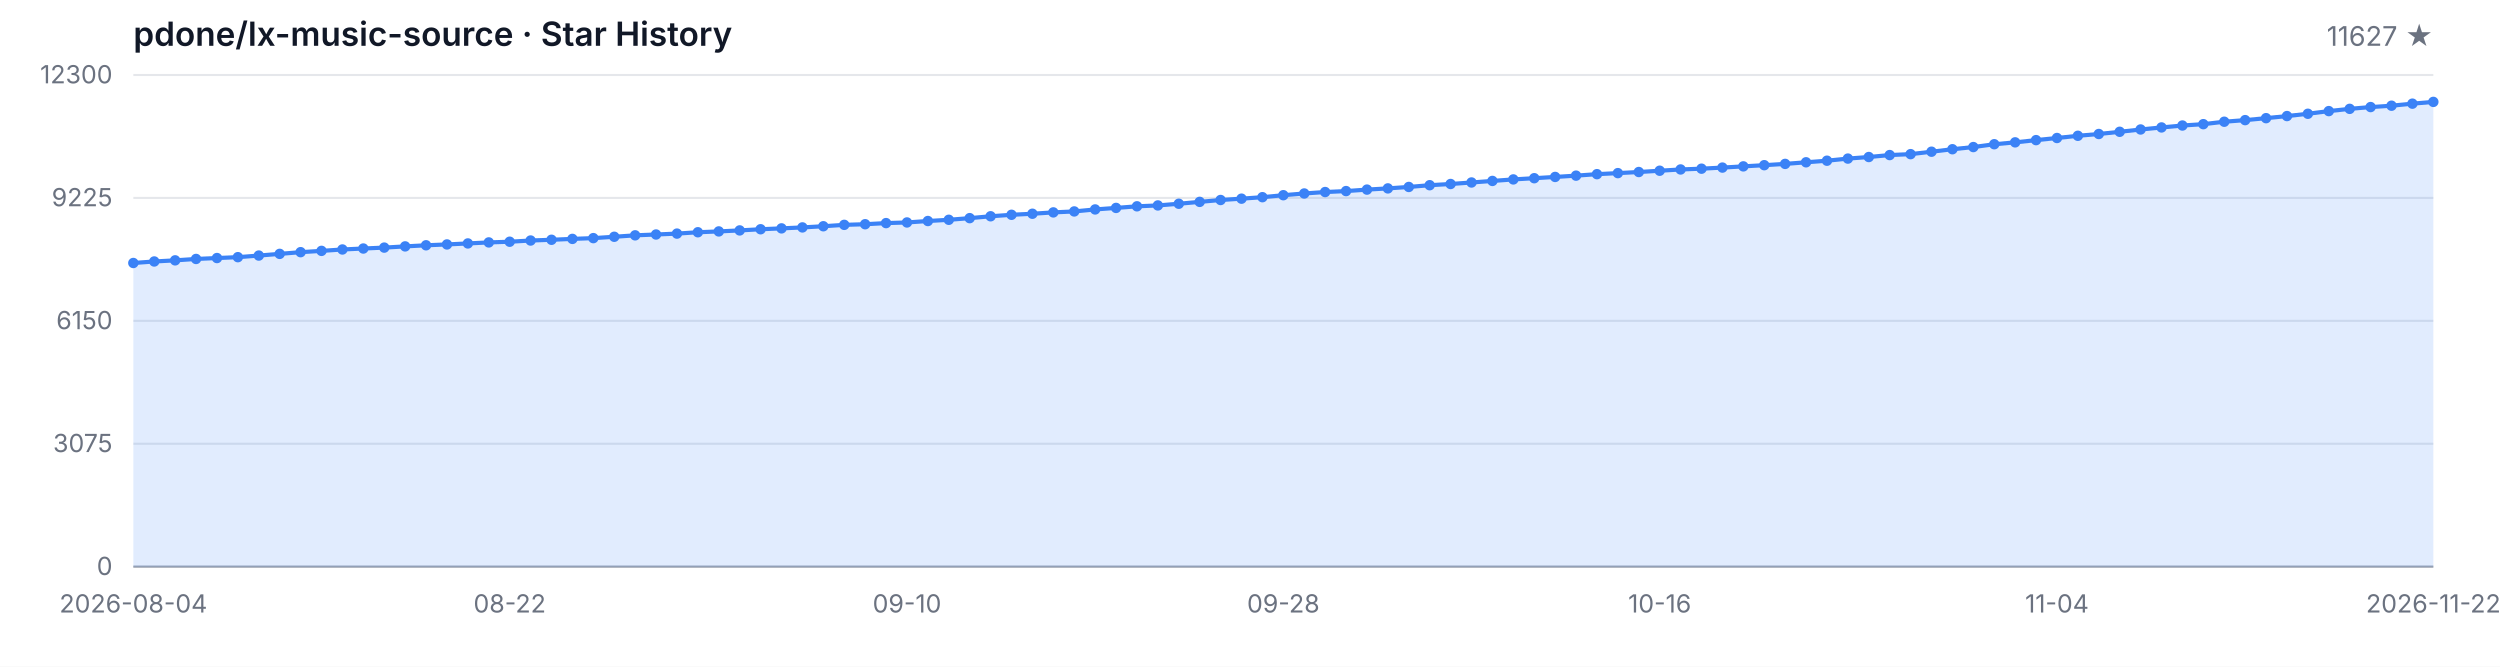
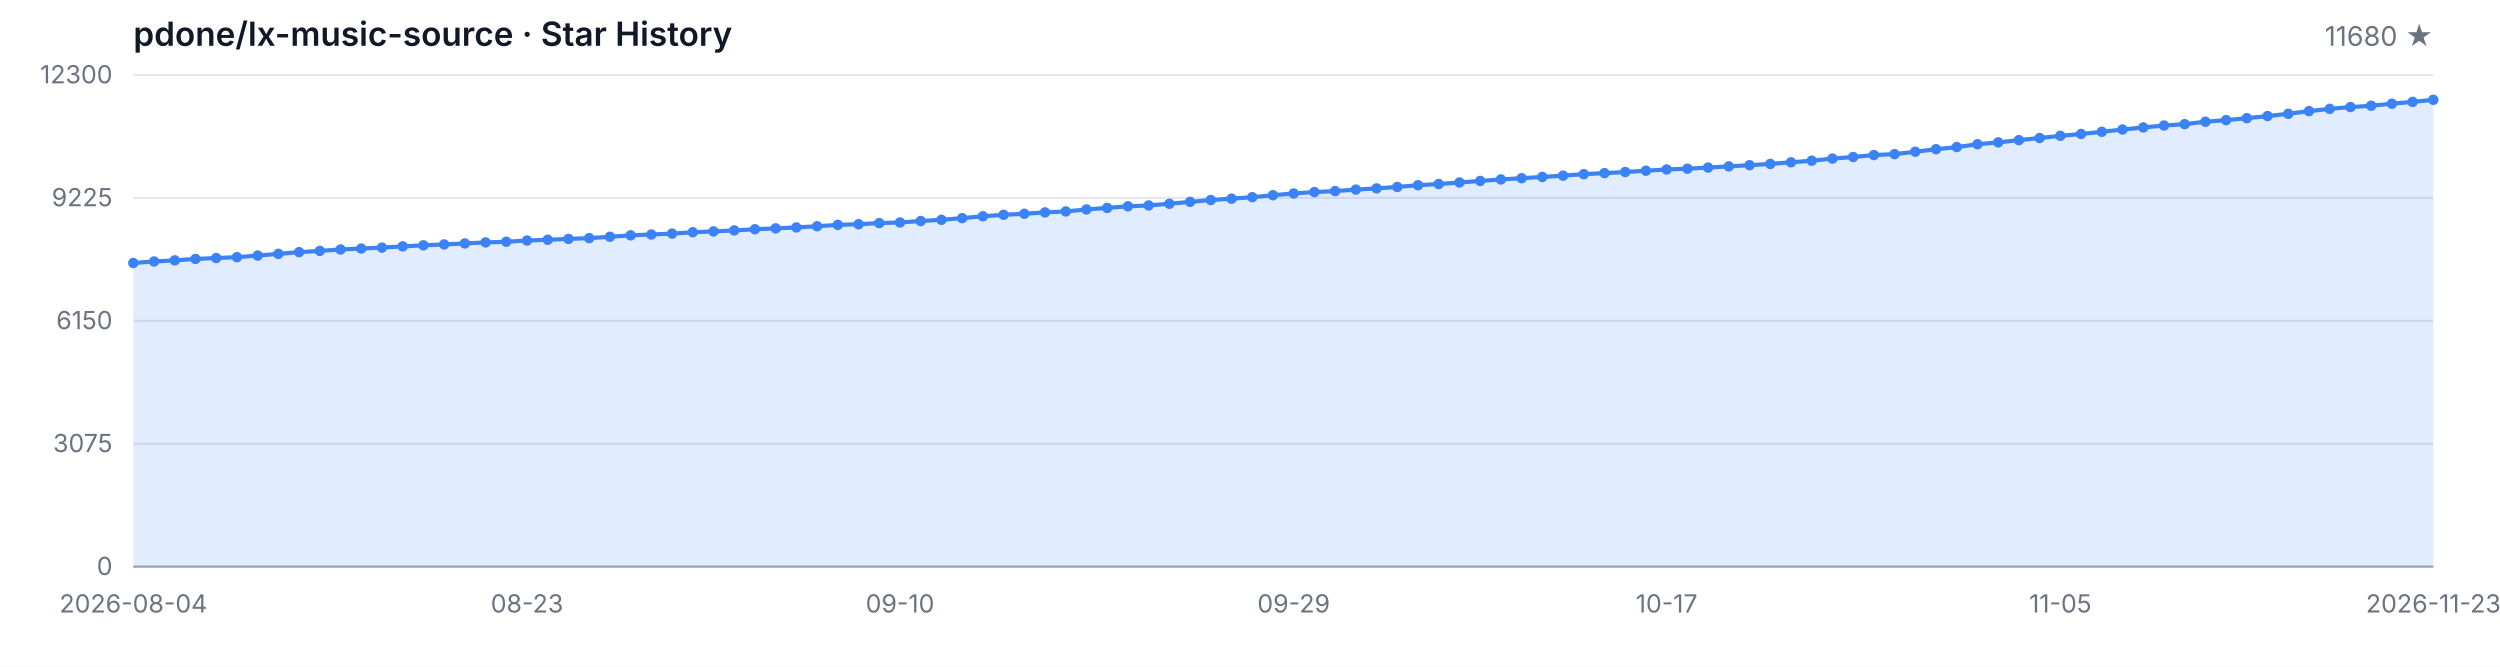
<svg xmlns="http://www.w3.org/2000/svg" width="1200" height="320" viewBox="0 0 1200 320" role="img" aria-label="Star History">
  <style>
  .bg { fill: #ffffff; }
  .grid { stroke: #e5e7eb; stroke-width: 1; }
  .axis { stroke: #9ca3af; stroke-width: 1; }
  .area { fill: rgba(59, 130, 246, 0.15); }
  .line { fill: none; stroke: #3b82f6; stroke-width: 2; stroke-linejoin: round; stroke-linecap: round; }
  .dot { fill: #3b82f6; }
  .tlabel { fill: #6b7280; font-family: -apple-system, BlinkMacSystemFont, 'Segoe UI', sans-serif; font-size: 12px; }
  .title { fill: #111827; font-family: -apple-system, BlinkMacSystemFont, 'Segoe UI', sans-serif; font-size: 16px; font-weight: 600; }
  .subtitle { fill: #6b7280; font-family: -apple-system, BlinkMacSystemFont, 'Segoe UI', sans-serif; font-size: 13px; }
  @media (prefers-color-scheme: dark) {
    .bg { fill: #0d1117; }
    .grid { stroke: #21262d; }
    .axis { stroke: #484f58; }
    .area { fill: rgba(58, 132, 255, 0.18); }
    .line { stroke: #58a6ff; }
    .dot { fill: #58a6ff; }
    .tlabel { fill: #8b949e; }
    .title { fill: #c9d1d9; }
    .subtitle { fill: #8b949e; }
  }
</style>
  <rect class="bg" width="1200" height="320" />
  <text class="title" x="64" y="22">pdone/lx-music-source · Star History</text>
-   <text class="subtitle" x="1168" y="22" text-anchor="end">11627 ★</text>
+   <text class="subtitle" x="1168" y="22" text-anchor="end">11680 ★</text>
  <line class="grid" x1="64" y1="272.00" x2="1168" y2="272.00" />
  <line class="grid" x1="64" y1="213.00" x2="1168" y2="213.00" />
  <line class="grid" x1="64" y1="154.00" x2="1168" y2="154.00" />
  <line class="grid" x1="64" y1="95.00" x2="1168" y2="95.00" />
  <line class="grid" x1="64" y1="36.00" x2="1168" y2="36.00" />
  <text class="tlabel" x="54" y="276.00" text-anchor="end">0</text>
  <text class="tlabel" x="54" y="217.00" text-anchor="end">3075</text>
  <text class="tlabel" x="54" y="158.00" text-anchor="end">6150</text>
  <text class="tlabel" x="54" y="99.00" text-anchor="end">9225</text>
  <text class="tlabel" x="54" y="40.00" text-anchor="end">12300</text>
  <line class="axis" x1="64" y1="272" x2="1168" y2="272" />
-   <path class="area" d="M 64.00 272.00 L 64.00 126.24 L 74.04 125.51 L 84.07 124.97 L 94.11 124.30 L 104.15 123.86 L 114.18 123.44 L 124.22 122.67 L 134.25 121.86 L 144.29 121.04 L 154.33 120.42 L 164.36 119.75 L 174.40 119.29 L 184.44 118.85 L 194.47 118.27 L 204.51 117.74 L 214.55 117.33 L 224.58 116.85 L 234.62 116.36 L 244.65 116.03 L 254.69 115.45 L 264.73 115.09 L 274.76 114.67 L 284.80 114.30 L 294.84 113.65 L 304.87 112.96 L 314.91 112.56 L 324.95 112.13 L 334.98 111.48 L 345.02 111.08 L 355.05 110.60 L 365.09 110.04 L 375.13 109.62 L 385.16 109.16 L 395.20 108.60 L 405.24 107.93 L 415.27 107.63 L 425.31 107.09 L 435.35 106.78 L 445.38 106.09 L 455.42 105.50 L 465.45 104.71 L 475.49 103.81 L 485.53 103.10 L 495.56 102.60 L 505.60 101.95 L 515.64 101.49 L 525.67 100.53 L 535.71 99.80 L 545.75 99.03 L 555.78 98.61 L 565.82 97.80 L 575.85 96.90 L 585.89 96.00 L 595.93 95.36 L 605.96 94.65 L 616.00 93.70 L 626.04 92.87 L 636.07 92.18 L 646.11 91.72 L 656.15 91.01 L 666.18 90.43 L 676.22 89.74 L 686.25 88.90 L 696.29 88.32 L 706.33 87.59 L 716.36 86.85 L 726.40 86.12 L 736.44 85.54 L 746.47 84.93 L 756.51 84.31 L 766.55 83.60 L 776.58 83.10 L 786.62 82.57 L 796.65 81.95 L 806.69 81.34 L 816.73 80.97 L 826.76 80.44 L 836.80 79.86 L 846.84 79.29 L 856.87 78.67 L 866.91 77.90 L 876.95 77.14 L 886.98 76.12 L 897.02 75.37 L 907.05 74.43 L 917.09 73.99 L 927.13 72.82 L 937.16 71.63 L 947.20 70.59 L 957.24 69.23 L 967.27 68.33 L 977.31 67.26 L 987.35 66.24 L 997.38 65.18 L 1007.42 64.32 L 1017.45 63.26 L 1027.49 62.15 L 1037.53 61.17 L 1047.56 60.25 L 1057.60 59.60 L 1067.64 58.43 L 1077.67 57.66 L 1087.71 56.72 L 1097.75 55.71 L 1107.78 54.61 L 1117.82 53.33 L 1127.85 52.25 L 1137.89 51.39 L 1147.93 50.74 L 1157.96 49.76 L 1168.00 48.91 L 1168.00 272.00 Z" />
-   <path class="line" d="M 64.00 126.24 L 74.04 125.51 L 84.07 124.97 L 94.11 124.30 L 104.15 123.86 L 114.18 123.44 L 124.22 122.67 L 134.25 121.86 L 144.29 121.04 L 154.33 120.42 L 164.36 119.75 L 174.40 119.29 L 184.44 118.85 L 194.47 118.27 L 204.51 117.74 L 214.55 117.33 L 224.58 116.85 L 234.62 116.36 L 244.65 116.03 L 254.69 115.45 L 264.73 115.09 L 274.76 114.67 L 284.80 114.30 L 294.84 113.65 L 304.87 112.96 L 314.91 112.56 L 324.95 112.13 L 334.98 111.48 L 345.02 111.08 L 355.05 110.60 L 365.09 110.04 L 375.13 109.62 L 385.16 109.16 L 395.20 108.60 L 405.24 107.93 L 415.27 107.63 L 425.31 107.09 L 435.35 106.78 L 445.38 106.09 L 455.42 105.50 L 465.45 104.71 L 475.49 103.81 L 485.53 103.10 L 495.56 102.60 L 505.60 101.95 L 515.64 101.49 L 525.67 100.53 L 535.71 99.80 L 545.75 99.03 L 555.78 98.61 L 565.82 97.80 L 575.85 96.90 L 585.89 96.00 L 595.93 95.36 L 605.96 94.65 L 616.00 93.70 L 626.04 92.87 L 636.07 92.18 L 646.11 91.72 L 656.15 91.01 L 666.18 90.43 L 676.22 89.74 L 686.25 88.90 L 696.29 88.32 L 706.33 87.59 L 716.36 86.85 L 726.40 86.12 L 736.44 85.54 L 746.47 84.93 L 756.51 84.31 L 766.55 83.60 L 776.58 83.10 L 786.62 82.57 L 796.65 81.95 L 806.69 81.34 L 816.73 80.97 L 826.76 80.44 L 836.80 79.86 L 846.84 79.29 L 856.87 78.67 L 866.91 77.90 L 876.95 77.14 L 886.98 76.12 L 897.02 75.37 L 907.05 74.43 L 917.09 73.99 L 927.13 72.82 L 937.16 71.63 L 947.20 70.59 L 957.24 69.23 L 967.27 68.33 L 977.31 67.26 L 987.35 66.24 L 997.38 65.18 L 1007.42 64.32 L 1017.45 63.26 L 1027.49 62.15 L 1037.53 61.17 L 1047.56 60.25 L 1057.60 59.60 L 1067.64 58.43 L 1077.67 57.66 L 1087.71 56.72 L 1097.75 55.71 L 1107.78 54.61 L 1117.82 53.33 L 1127.85 52.25 L 1137.89 51.39 L 1147.93 50.74 L 1157.96 49.76 L 1168.00 48.91" />
+   <path class="area" d="M 64.00 272.00 L 64.00 126.24 L 73.95 125.51 L 83.89 124.97 L 93.84 124.30 L 103.78 123.86 L 113.73 123.44 L 123.68 122.67 L 133.62 121.86 L 143.57 121.04 L 153.51 120.42 L 163.46 119.75 L 173.41 119.29 L 183.35 118.85 L 193.30 118.27 L 203.24 117.74 L 213.19 117.33 L 223.14 116.85 L 233.08 116.36 L 243.03 116.03 L 252.97 115.45 L 262.92 115.09 L 272.86 114.67 L 282.81 114.30 L 292.76 113.65 L 302.70 112.96 L 312.65 112.56 L 322.59 112.13 L 332.54 111.48 L 342.49 111.08 L 352.43 110.60 L 362.38 110.04 L 372.32 109.62 L 382.27 109.16 L 392.22 108.60 L 402.16 107.93 L 412.11 107.63 L 422.05 107.09 L 432.00 106.78 L 441.95 106.09 L 451.89 105.50 L 461.84 104.71 L 471.78 103.81 L 481.73 103.10 L 491.68 102.60 L 501.62 101.95 L 511.57 101.49 L 521.51 100.53 L 531.46 99.80 L 541.41 99.03 L 551.35 98.61 L 561.30 97.80 L 571.24 96.90 L 581.19 96.00 L 591.14 95.36 L 601.08 94.65 L 611.03 93.70 L 620.97 92.87 L 630.92 92.18 L 640.86 91.72 L 650.81 91.01 L 660.76 90.43 L 670.70 89.74 L 680.65 88.90 L 690.59 88.32 L 700.54 87.59 L 710.49 86.85 L 720.43 86.12 L 730.38 85.54 L 740.32 84.93 L 750.27 84.31 L 760.22 83.60 L 770.16 83.10 L 780.11 82.57 L 790.05 81.95 L 800.00 81.34 L 809.95 80.97 L 819.89 80.44 L 829.84 79.86 L 839.78 79.29 L 849.73 78.67 L 859.68 77.90 L 869.62 77.14 L 879.57 76.12 L 889.51 75.37 L 899.46 74.43 L 909.41 73.99 L 919.35 72.82 L 929.30 71.63 L 939.24 70.59 L 949.19 69.23 L 959.14 68.33 L 969.08 67.26 L 979.03 66.24 L 988.97 65.18 L 998.92 64.32 L 1008.86 63.26 L 1018.81 62.15 L 1028.76 61.17 L 1038.70 60.25 L 1048.65 59.60 L 1058.59 58.43 L 1068.54 57.66 L 1078.49 56.72 L 1088.43 55.71 L 1098.38 54.61 L 1108.32 53.33 L 1118.27 52.25 L 1128.22 51.39 L 1138.16 50.74 L 1148.11 49.76 L 1158.05 48.91 L 1168.00 47.90 L 1168.00 272.00 Z" />
+   <path class="line" d="M 64.00 126.24 L 73.95 125.51 L 83.89 124.97 L 93.84 124.30 L 103.78 123.86 L 113.73 123.44 L 123.68 122.67 L 133.62 121.86 L 143.57 121.04 L 153.51 120.42 L 163.46 119.75 L 173.41 119.29 L 183.35 118.85 L 193.30 118.27 L 203.24 117.74 L 213.19 117.33 L 223.14 116.85 L 233.08 116.36 L 243.03 116.03 L 252.97 115.45 L 262.92 115.09 L 272.86 114.67 L 282.81 114.30 L 292.76 113.65 L 302.70 112.96 L 312.65 112.56 L 322.59 112.13 L 332.54 111.48 L 342.49 111.08 L 352.43 110.60 L 362.38 110.04 L 372.32 109.62 L 382.27 109.16 L 392.22 108.60 L 402.16 107.93 L 412.11 107.63 L 422.05 107.09 L 432.00 106.78 L 441.95 106.09 L 451.89 105.50 L 461.84 104.71 L 471.78 103.81 L 481.73 103.10 L 491.68 102.60 L 501.62 101.95 L 511.57 101.49 L 521.51 100.53 L 531.46 99.80 L 541.41 99.03 L 551.35 98.61 L 561.30 97.80 L 571.24 96.90 L 581.19 96.00 L 591.14 95.36 L 601.08 94.65 L 611.03 93.70 L 620.97 92.87 L 630.92 92.18 L 640.86 91.72 L 650.81 91.01 L 660.76 90.43 L 670.70 89.74 L 680.65 88.90 L 690.59 88.32 L 700.54 87.59 L 710.49 86.85 L 720.43 86.12 L 730.38 85.54 L 740.32 84.93 L 750.27 84.31 L 760.22 83.60 L 770.16 83.10 L 780.11 82.57 L 790.05 81.95 L 800.00 81.34 L 809.95 80.97 L 819.89 80.44 L 829.84 79.86 L 839.78 79.29 L 849.73 78.67 L 859.68 77.90 L 869.62 77.14 L 879.57 76.12 L 889.51 75.37 L 899.46 74.43 L 909.41 73.99 L 919.35 72.82 L 929.30 71.63 L 939.24 70.59 L 949.19 69.23 L 959.14 68.33 L 969.08 67.26 L 979.03 66.24 L 988.97 65.18 L 998.92 64.32 L 1008.86 63.26 L 1018.81 62.15 L 1028.76 61.17 L 1038.70 60.25 L 1048.65 59.60 L 1058.59 58.43 L 1068.54 57.66 L 1078.49 56.72 L 1088.43 55.71 L 1098.38 54.61 L 1108.32 53.33 L 1118.27 52.25 L 1128.22 51.39 L 1138.16 50.74 L 1148.11 49.76 L 1158.05 48.91 L 1168.00 47.90" />
  <circle class="dot" cx="64.00" cy="126.24" r="2.5" />
-   <circle class="dot" cx="74.04" cy="125.51" r="2.5" />
-   <circle class="dot" cx="84.07" cy="124.97" r="2.5" />
-   <circle class="dot" cx="94.11" cy="124.30" r="2.5" />
-   <circle class="dot" cx="104.15" cy="123.86" r="2.5" />
-   <circle class="dot" cx="114.18" cy="123.44" r="2.5" />
-   <circle class="dot" cx="124.22" cy="122.67" r="2.5" />
-   <circle class="dot" cx="134.25" cy="121.86" r="2.5" />
-   <circle class="dot" cx="144.29" cy="121.04" r="2.5" />
-   <circle class="dot" cx="154.33" cy="120.42" r="2.5" />
-   <circle class="dot" cx="164.36" cy="119.75" r="2.5" />
-   <circle class="dot" cx="174.40" cy="119.29" r="2.5" />
-   <circle class="dot" cx="184.44" cy="118.85" r="2.5" />
-   <circle class="dot" cx="194.47" cy="118.27" r="2.5" />
-   <circle class="dot" cx="204.51" cy="117.74" r="2.5" />
-   <circle class="dot" cx="214.55" cy="117.33" r="2.5" />
-   <circle class="dot" cx="224.58" cy="116.85" r="2.5" />
-   <circle class="dot" cx="234.62" cy="116.36" r="2.5" />
-   <circle class="dot" cx="244.65" cy="116.03" r="2.5" />
-   <circle class="dot" cx="254.69" cy="115.45" r="2.5" />
-   <circle class="dot" cx="264.73" cy="115.09" r="2.5" />
-   <circle class="dot" cx="274.76" cy="114.67" r="2.5" />
-   <circle class="dot" cx="284.80" cy="114.30" r="2.5" />
-   <circle class="dot" cx="294.84" cy="113.65" r="2.5" />
-   <circle class="dot" cx="304.87" cy="112.96" r="2.5" />
-   <circle class="dot" cx="314.91" cy="112.56" r="2.5" />
-   <circle class="dot" cx="324.95" cy="112.13" r="2.5" />
-   <circle class="dot" cx="334.98" cy="111.48" r="2.5" />
-   <circle class="dot" cx="345.02" cy="111.08" r="2.5" />
-   <circle class="dot" cx="355.05" cy="110.60" r="2.5" />
-   <circle class="dot" cx="365.09" cy="110.04" r="2.5" />
-   <circle class="dot" cx="375.13" cy="109.62" r="2.5" />
-   <circle class="dot" cx="385.16" cy="109.16" r="2.5" />
-   <circle class="dot" cx="395.20" cy="108.60" r="2.5" />
-   <circle class="dot" cx="405.24" cy="107.93" r="2.5" />
-   <circle class="dot" cx="415.27" cy="107.63" r="2.5" />
-   <circle class="dot" cx="425.31" cy="107.09" r="2.5" />
-   <circle class="dot" cx="435.35" cy="106.78" r="2.5" />
-   <circle class="dot" cx="445.38" cy="106.09" r="2.5" />
-   <circle class="dot" cx="455.42" cy="105.50" r="2.5" />
-   <circle class="dot" cx="465.45" cy="104.71" r="2.5" />
-   <circle class="dot" cx="475.49" cy="103.81" r="2.5" />
-   <circle class="dot" cx="485.53" cy="103.10" r="2.5" />
-   <circle class="dot" cx="495.56" cy="102.60" r="2.5" />
-   <circle class="dot" cx="505.60" cy="101.95" r="2.5" />
-   <circle class="dot" cx="515.64" cy="101.49" r="2.5" />
-   <circle class="dot" cx="525.67" cy="100.53" r="2.5" />
-   <circle class="dot" cx="535.71" cy="99.80" r="2.5" />
-   <circle class="dot" cx="545.75" cy="99.03" r="2.5" />
-   <circle class="dot" cx="555.78" cy="98.61" r="2.5" />
-   <circle class="dot" cx="565.82" cy="97.80" r="2.5" />
-   <circle class="dot" cx="575.85" cy="96.90" r="2.5" />
-   <circle class="dot" cx="585.89" cy="96.00" r="2.5" />
-   <circle class="dot" cx="595.93" cy="95.36" r="2.5" />
-   <circle class="dot" cx="605.96" cy="94.65" r="2.5" />
-   <circle class="dot" cx="616.00" cy="93.70" r="2.5" />
-   <circle class="dot" cx="626.04" cy="92.87" r="2.5" />
-   <circle class="dot" cx="636.07" cy="92.18" r="2.5" />
-   <circle class="dot" cx="646.11" cy="91.72" r="2.5" />
-   <circle class="dot" cx="656.15" cy="91.01" r="2.5" />
-   <circle class="dot" cx="666.18" cy="90.43" r="2.5" />
-   <circle class="dot" cx="676.22" cy="89.74" r="2.5" />
-   <circle class="dot" cx="686.25" cy="88.90" r="2.5" />
-   <circle class="dot" cx="696.29" cy="88.32" r="2.5" />
-   <circle class="dot" cx="706.33" cy="87.59" r="2.5" />
-   <circle class="dot" cx="716.36" cy="86.85" r="2.5" />
-   <circle class="dot" cx="726.40" cy="86.12" r="2.5" />
-   <circle class="dot" cx="736.44" cy="85.54" r="2.5" />
-   <circle class="dot" cx="746.47" cy="84.93" r="2.5" />
-   <circle class="dot" cx="756.51" cy="84.31" r="2.5" />
-   <circle class="dot" cx="766.55" cy="83.60" r="2.5" />
-   <circle class="dot" cx="776.58" cy="83.10" r="2.5" />
-   <circle class="dot" cx="786.62" cy="82.57" r="2.5" />
-   <circle class="dot" cx="796.65" cy="81.95" r="2.5" />
-   <circle class="dot" cx="806.69" cy="81.34" r="2.5" />
-   <circle class="dot" cx="816.73" cy="80.97" r="2.5" />
-   <circle class="dot" cx="826.76" cy="80.44" r="2.5" />
-   <circle class="dot" cx="836.80" cy="79.86" r="2.5" />
-   <circle class="dot" cx="846.84" cy="79.29" r="2.5" />
-   <circle class="dot" cx="856.87" cy="78.67" r="2.5" />
-   <circle class="dot" cx="866.91" cy="77.90" r="2.5" />
-   <circle class="dot" cx="876.95" cy="77.14" r="2.5" />
-   <circle class="dot" cx="886.98" cy="76.12" r="2.5" />
-   <circle class="dot" cx="897.02" cy="75.37" r="2.5" />
-   <circle class="dot" cx="907.05" cy="74.43" r="2.5" />
-   <circle class="dot" cx="917.09" cy="73.99" r="2.5" />
-   <circle class="dot" cx="927.13" cy="72.82" r="2.5" />
-   <circle class="dot" cx="937.16" cy="71.63" r="2.5" />
-   <circle class="dot" cx="947.20" cy="70.59" r="2.5" />
-   <circle class="dot" cx="957.24" cy="69.23" r="2.5" />
-   <circle class="dot" cx="967.27" cy="68.33" r="2.5" />
-   <circle class="dot" cx="977.31" cy="67.26" r="2.5" />
-   <circle class="dot" cx="987.35" cy="66.24" r="2.5" />
-   <circle class="dot" cx="997.38" cy="65.18" r="2.5" />
-   <circle class="dot" cx="1007.42" cy="64.32" r="2.5" />
-   <circle class="dot" cx="1017.45" cy="63.26" r="2.5" />
-   <circle class="dot" cx="1027.49" cy="62.15" r="2.5" />
-   <circle class="dot" cx="1037.53" cy="61.17" r="2.5" />
-   <circle class="dot" cx="1047.56" cy="60.25" r="2.5" />
-   <circle class="dot" cx="1057.60" cy="59.60" r="2.5" />
-   <circle class="dot" cx="1067.64" cy="58.43" r="2.5" />
-   <circle class="dot" cx="1077.67" cy="57.66" r="2.5" />
-   <circle class="dot" cx="1087.71" cy="56.72" r="2.5" />
-   <circle class="dot" cx="1097.75" cy="55.71" r="2.5" />
-   <circle class="dot" cx="1107.78" cy="54.61" r="2.5" />
-   <circle class="dot" cx="1117.82" cy="53.33" r="2.5" />
-   <circle class="dot" cx="1127.85" cy="52.25" r="2.5" />
-   <circle class="dot" cx="1137.89" cy="51.39" r="2.5" />
-   <circle class="dot" cx="1147.93" cy="50.74" r="2.5" />
-   <circle class="dot" cx="1157.96" cy="49.76" r="2.5" />
-   <circle class="dot" cx="1168.00" cy="48.91" r="2.5" />
+   <circle class="dot" cx="73.95" cy="125.51" r="2.5" />
+   <circle class="dot" cx="83.89" cy="124.97" r="2.5" />
+   <circle class="dot" cx="93.84" cy="124.30" r="2.5" />
+   <circle class="dot" cx="103.78" cy="123.86" r="2.5" />
+   <circle class="dot" cx="113.73" cy="123.44" r="2.5" />
+   <circle class="dot" cx="123.68" cy="122.67" r="2.5" />
+   <circle class="dot" cx="133.62" cy="121.86" r="2.5" />
+   <circle class="dot" cx="143.57" cy="121.04" r="2.5" />
+   <circle class="dot" cx="153.51" cy="120.42" r="2.5" />
+   <circle class="dot" cx="163.46" cy="119.75" r="2.5" />
+   <circle class="dot" cx="173.41" cy="119.29" r="2.5" />
+   <circle class="dot" cx="183.35" cy="118.85" r="2.5" />
+   <circle class="dot" cx="193.30" cy="118.27" r="2.5" />
+   <circle class="dot" cx="203.24" cy="117.74" r="2.5" />
+   <circle class="dot" cx="213.19" cy="117.33" r="2.5" />
+   <circle class="dot" cx="223.14" cy="116.85" r="2.5" />
+   <circle class="dot" cx="233.08" cy="116.36" r="2.5" />
+   <circle class="dot" cx="243.03" cy="116.03" r="2.5" />
+   <circle class="dot" cx="252.97" cy="115.45" r="2.5" />
+   <circle class="dot" cx="262.92" cy="115.09" r="2.5" />
+   <circle class="dot" cx="272.86" cy="114.67" r="2.5" />
+   <circle class="dot" cx="282.81" cy="114.30" r="2.5" />
+   <circle class="dot" cx="292.76" cy="113.65" r="2.5" />
+   <circle class="dot" cx="302.70" cy="112.96" r="2.5" />
+   <circle class="dot" cx="312.65" cy="112.56" r="2.5" />
+   <circle class="dot" cx="322.59" cy="112.13" r="2.5" />
+   <circle class="dot" cx="332.54" cy="111.48" r="2.5" />
+   <circle class="dot" cx="342.49" cy="111.08" r="2.5" />
+   <circle class="dot" cx="352.43" cy="110.60" r="2.5" />
+   <circle class="dot" cx="362.38" cy="110.04" r="2.5" />
+   <circle class="dot" cx="372.32" cy="109.62" r="2.5" />
+   <circle class="dot" cx="382.27" cy="109.16" r="2.5" />
+   <circle class="dot" cx="392.22" cy="108.60" r="2.5" />
+   <circle class="dot" cx="402.16" cy="107.93" r="2.5" />
+   <circle class="dot" cx="412.11" cy="107.63" r="2.5" />
+   <circle class="dot" cx="422.05" cy="107.09" r="2.5" />
+   <circle class="dot" cx="432.00" cy="106.78" r="2.5" />
+   <circle class="dot" cx="441.95" cy="106.09" r="2.5" />
+   <circle class="dot" cx="451.89" cy="105.50" r="2.5" />
+   <circle class="dot" cx="461.84" cy="104.71" r="2.5" />
+   <circle class="dot" cx="471.78" cy="103.81" r="2.5" />
+   <circle class="dot" cx="481.73" cy="103.10" r="2.5" />
+   <circle class="dot" cx="491.68" cy="102.60" r="2.5" />
+   <circle class="dot" cx="501.62" cy="101.95" r="2.5" />
+   <circle class="dot" cx="511.57" cy="101.49" r="2.5" />
+   <circle class="dot" cx="521.51" cy="100.53" r="2.5" />
+   <circle class="dot" cx="531.46" cy="99.80" r="2.5" />
+   <circle class="dot" cx="541.41" cy="99.03" r="2.5" />
+   <circle class="dot" cx="551.35" cy="98.61" r="2.5" />
+   <circle class="dot" cx="561.30" cy="97.80" r="2.5" />
+   <circle class="dot" cx="571.24" cy="96.90" r="2.5" />
+   <circle class="dot" cx="581.19" cy="96.00" r="2.5" />
+   <circle class="dot" cx="591.14" cy="95.36" r="2.5" />
+   <circle class="dot" cx="601.08" cy="94.65" r="2.5" />
+   <circle class="dot" cx="611.03" cy="93.70" r="2.5" />
+   <circle class="dot" cx="620.97" cy="92.87" r="2.5" />
+   <circle class="dot" cx="630.92" cy="92.18" r="2.5" />
+   <circle class="dot" cx="640.86" cy="91.72" r="2.5" />
+   <circle class="dot" cx="650.81" cy="91.01" r="2.5" />
+   <circle class="dot" cx="660.76" cy="90.43" r="2.5" />
+   <circle class="dot" cx="670.70" cy="89.74" r="2.5" />
+   <circle class="dot" cx="680.65" cy="88.90" r="2.5" />
+   <circle class="dot" cx="690.59" cy="88.32" r="2.5" />
+   <circle class="dot" cx="700.54" cy="87.59" r="2.5" />
+   <circle class="dot" cx="710.49" cy="86.85" r="2.5" />
+   <circle class="dot" cx="720.43" cy="86.12" r="2.5" />
+   <circle class="dot" cx="730.38" cy="85.54" r="2.5" />
+   <circle class="dot" cx="740.32" cy="84.93" r="2.5" />
+   <circle class="dot" cx="750.27" cy="84.31" r="2.5" />
+   <circle class="dot" cx="760.22" cy="83.60" r="2.5" />
+   <circle class="dot" cx="770.16" cy="83.10" r="2.5" />
+   <circle class="dot" cx="780.11" cy="82.57" r="2.5" />
+   <circle class="dot" cx="790.05" cy="81.95" r="2.5" />
+   <circle class="dot" cx="800.00" cy="81.34" r="2.5" />
+   <circle class="dot" cx="809.95" cy="80.97" r="2.5" />
+   <circle class="dot" cx="819.89" cy="80.44" r="2.5" />
+   <circle class="dot" cx="829.84" cy="79.86" r="2.5" />
+   <circle class="dot" cx="839.78" cy="79.29" r="2.5" />
+   <circle class="dot" cx="849.73" cy="78.67" r="2.5" />
+   <circle class="dot" cx="859.68" cy="77.90" r="2.5" />
+   <circle class="dot" cx="869.62" cy="77.14" r="2.5" />
+   <circle class="dot" cx="879.57" cy="76.12" r="2.5" />
+   <circle class="dot" cx="889.51" cy="75.37" r="2.5" />
+   <circle class="dot" cx="899.46" cy="74.43" r="2.5" />
+   <circle class="dot" cx="909.41" cy="73.99" r="2.5" />
+   <circle class="dot" cx="919.35" cy="72.82" r="2.5" />
+   <circle class="dot" cx="929.30" cy="71.63" r="2.5" />
+   <circle class="dot" cx="939.24" cy="70.59" r="2.5" />
+   <circle class="dot" cx="949.19" cy="69.23" r="2.5" />
+   <circle class="dot" cx="959.14" cy="68.33" r="2.5" />
+   <circle class="dot" cx="969.08" cy="67.26" r="2.5" />
+   <circle class="dot" cx="979.03" cy="66.24" r="2.5" />
+   <circle class="dot" cx="988.97" cy="65.18" r="2.5" />
+   <circle class="dot" cx="998.92" cy="64.32" r="2.5" />
+   <circle class="dot" cx="1008.86" cy="63.26" r="2.5" />
+   <circle class="dot" cx="1018.81" cy="62.15" r="2.5" />
+   <circle class="dot" cx="1028.76" cy="61.17" r="2.5" />
+   <circle class="dot" cx="1038.70" cy="60.25" r="2.5" />
+   <circle class="dot" cx="1048.65" cy="59.60" r="2.5" />
+   <circle class="dot" cx="1058.59" cy="58.43" r="2.5" />
+   <circle class="dot" cx="1068.54" cy="57.66" r="2.5" />
+   <circle class="dot" cx="1078.49" cy="56.72" r="2.5" />
+   <circle class="dot" cx="1088.43" cy="55.71" r="2.5" />
+   <circle class="dot" cx="1098.38" cy="54.61" r="2.5" />
+   <circle class="dot" cx="1108.32" cy="53.33" r="2.5" />
+   <circle class="dot" cx="1118.27" cy="52.25" r="2.5" />
+   <circle class="dot" cx="1128.22" cy="51.39" r="2.5" />
+   <circle class="dot" cx="1138.16" cy="50.74" r="2.5" />
+   <circle class="dot" cx="1148.11" cy="49.76" r="2.5" />
+   <circle class="dot" cx="1158.05" cy="48.91" r="2.5" />
+   <circle class="dot" cx="1168.00" cy="47.90" r="2.5" />
  <text class="tlabel" x="64.00" y="294" text-anchor="middle">2026-08-04</text>
-   <text class="tlabel" x="244.65" y="294" text-anchor="middle">08-22</text>
-   <text class="tlabel" x="435.35" y="294" text-anchor="middle">09-10</text>
-   <text class="tlabel" x="616.00" y="294" text-anchor="middle">09-28</text>
-   <text class="tlabel" x="796.65" y="294" text-anchor="middle">10-16</text>
-   <text class="tlabel" x="987.35" y="294" text-anchor="middle">11-04</text>
-   <text class="tlabel" x="1168.00" y="294" text-anchor="middle">2026-11-22</text>
+   <text class="tlabel" x="252.97" y="294" text-anchor="middle">08-23</text>
+   <text class="tlabel" x="432.00" y="294" text-anchor="middle">09-10</text>
+   <text class="tlabel" x="620.97" y="294" text-anchor="middle">09-29</text>
+   <text class="tlabel" x="800.00" y="294" text-anchor="middle">10-17</text>
+   <text class="tlabel" x="988.97" y="294" text-anchor="middle">11-05</text>
+   <text class="tlabel" x="1168.00" y="294" text-anchor="middle">2026-11-23</text>
</svg>
